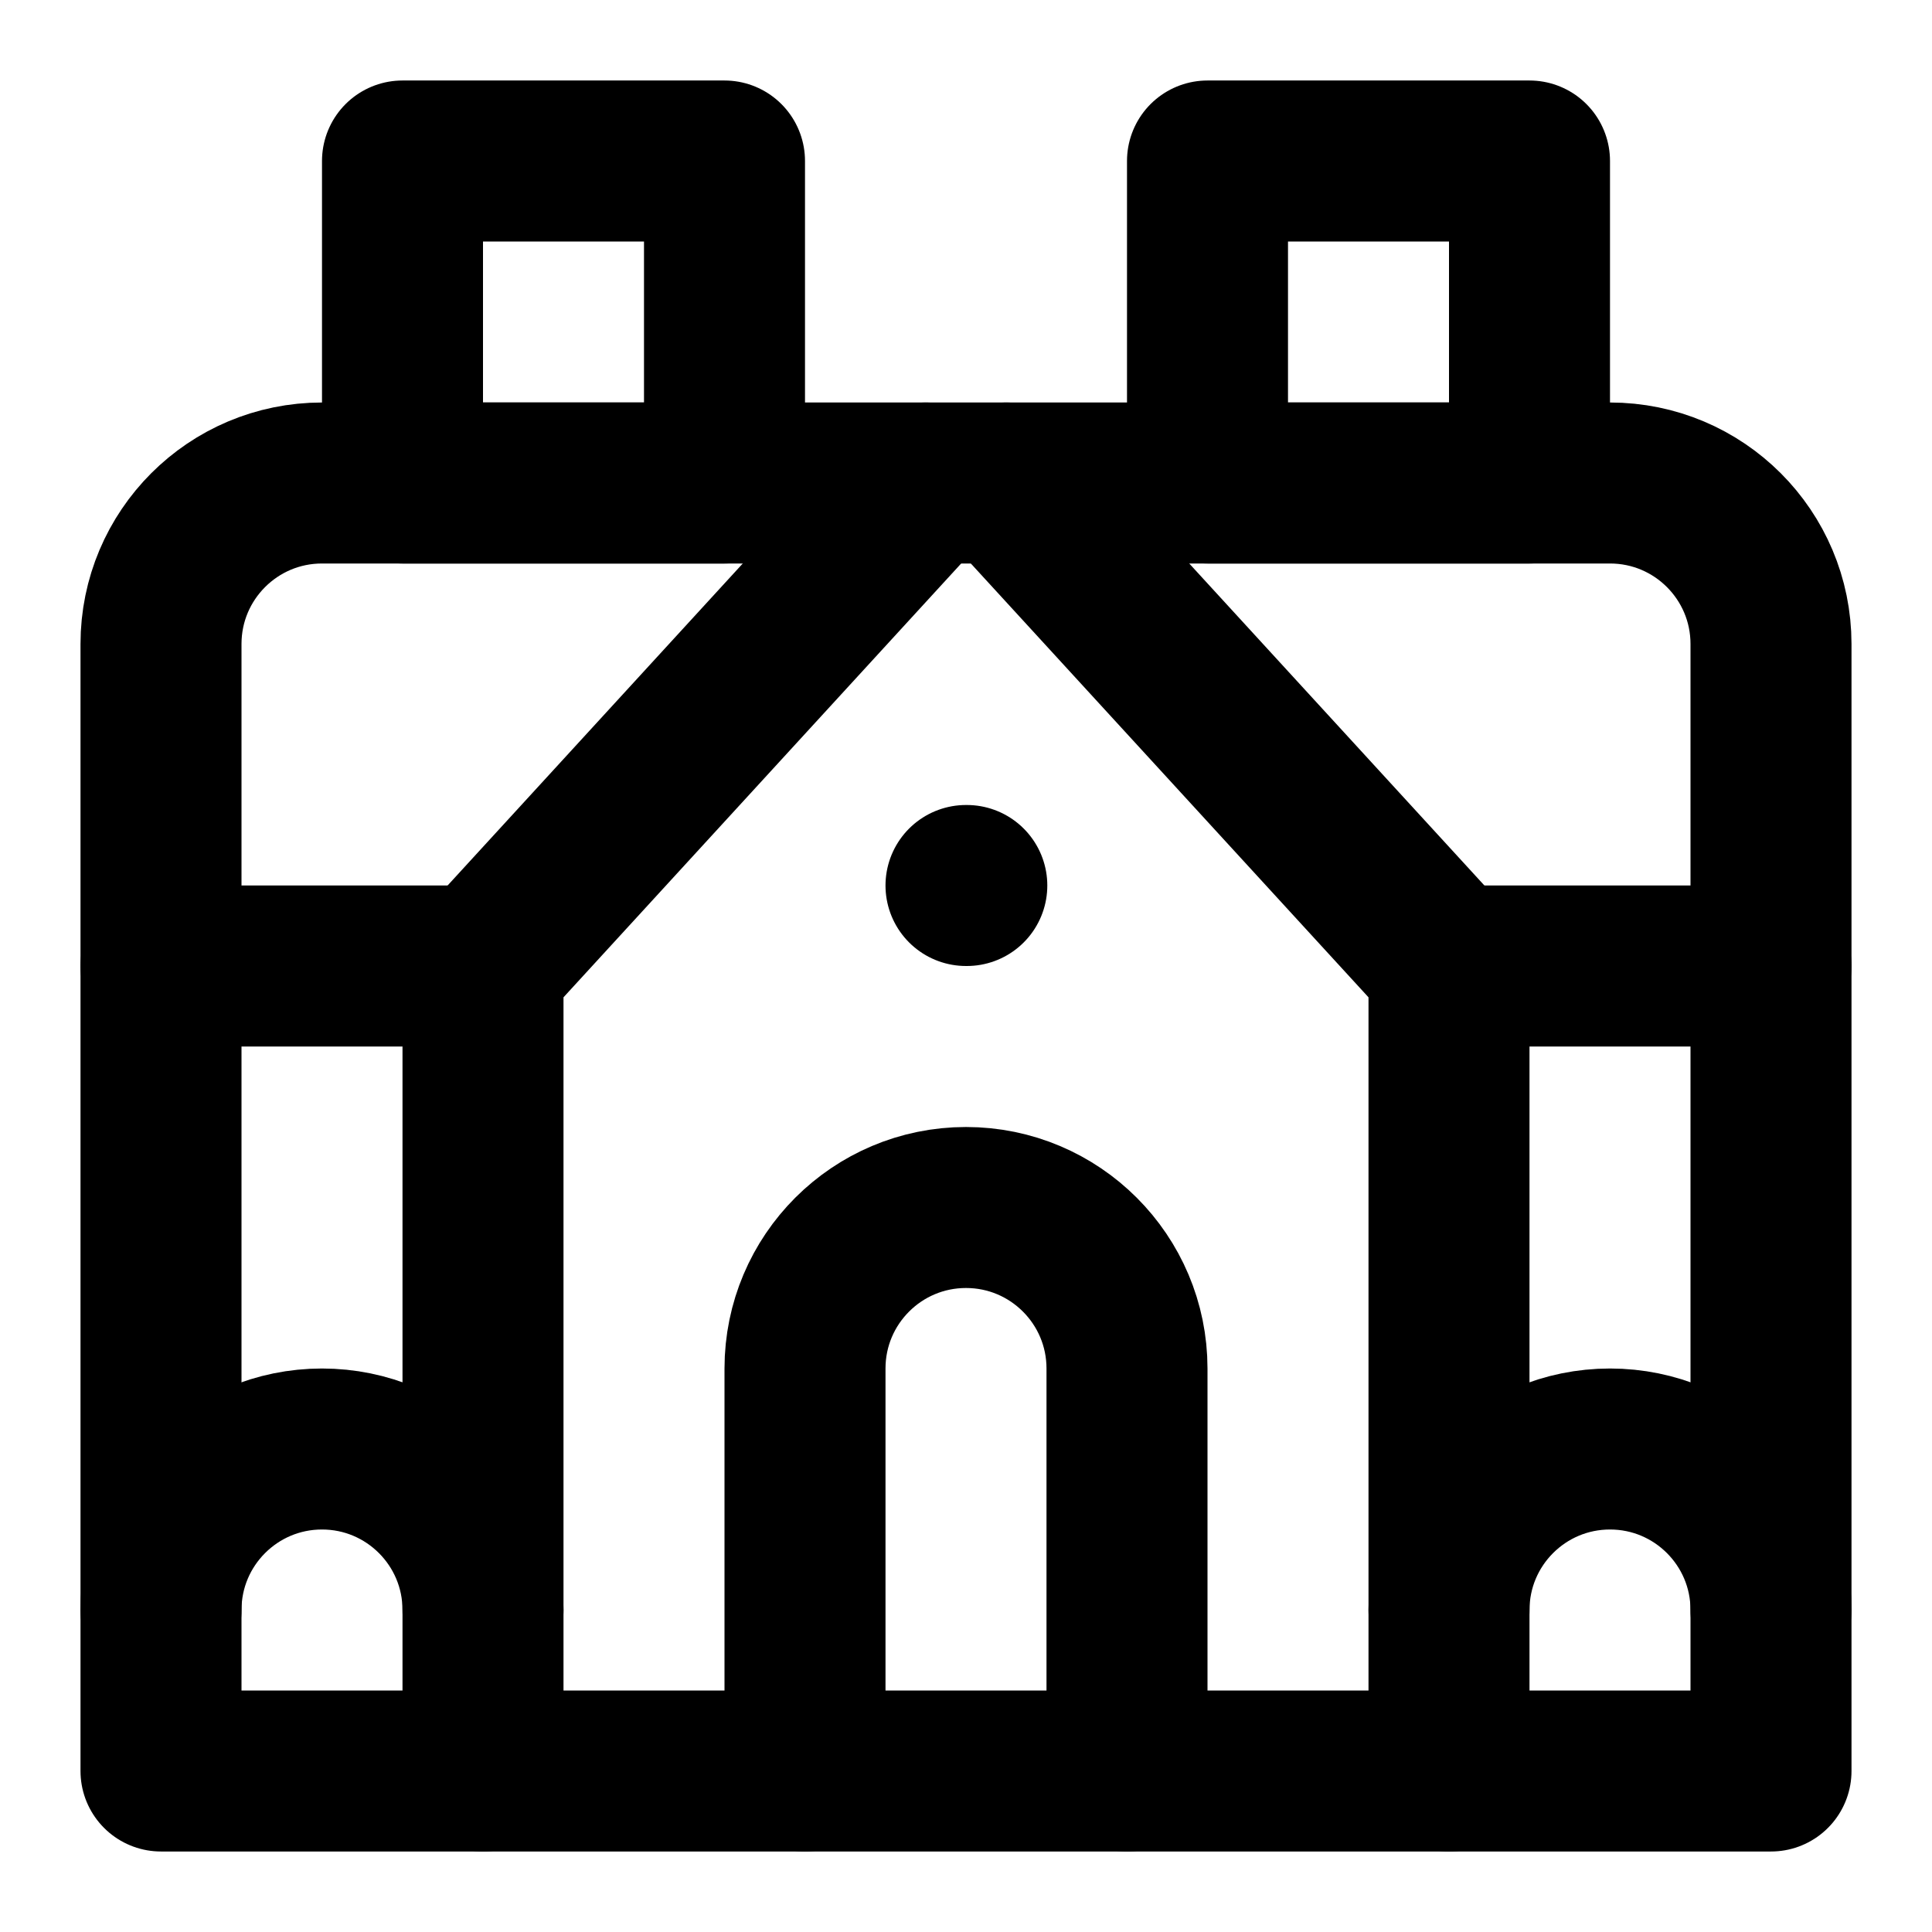
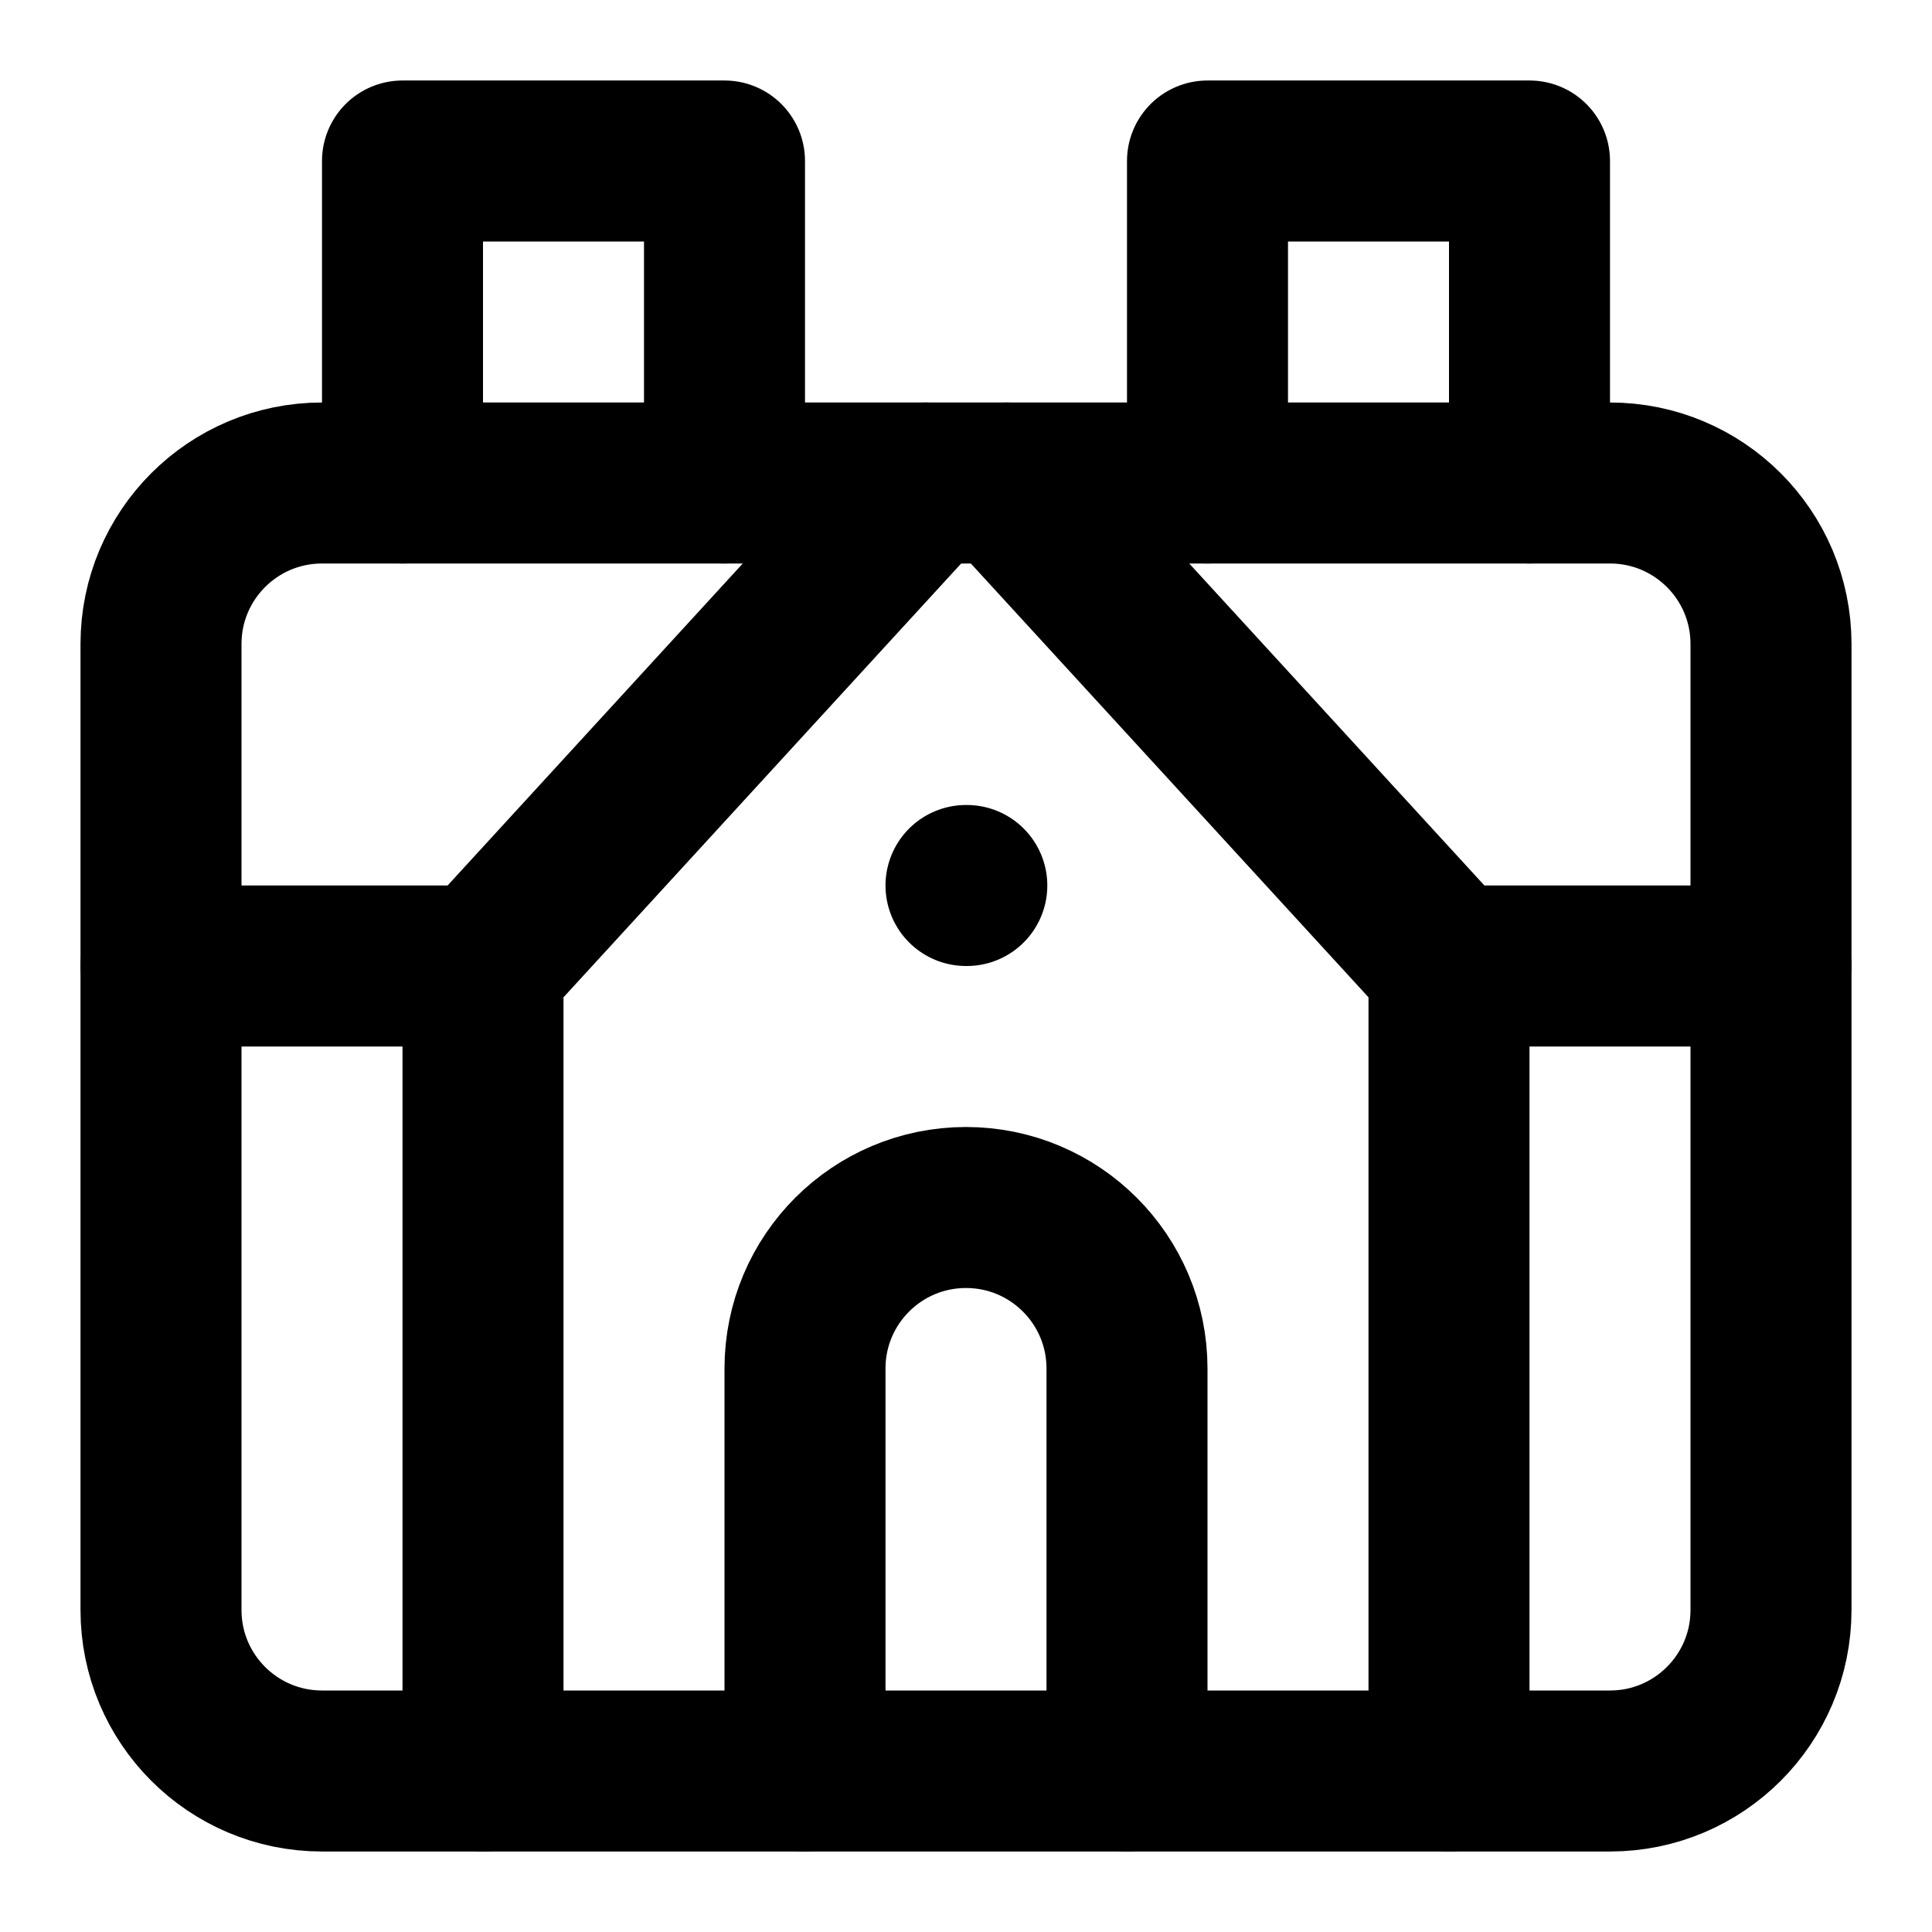
<svg xmlns="http://www.w3.org/2000/svg" width="24" height="24" viewBox="0 0 24 24" fill="none" stroke="currentColor" stroke-width="2" stroke-linecap="round" stroke-linejoin="round">
-   <rect width="4" height="4" x="5" y="2" />
-   <path d="M22 22H2V8a2 2 0 0 1 2-2h16a2 2 0 0 1 2 2Z" />
-   <rect width="4" height="4" x="15" y="2" />
+   <path d="M9 6V2H5v4" />
+   <path d="M19 6V2h-4v4" />
+   <rect width="20" height="16" x="2" y="6" rx="2" />
  <path d="M2 12h4" />
+   <path d="M6 22V12l5.5-6" />
  <path d="m12.5 6 5.5 6v10" />
-   <path d="M6 22V12l5.5-6" />
  <path d="M18 12h4" />
  <path d="M12 11h.01" />
  <path d="M10 22v-5a2 2 0 1 1 4 0v5" />
-   <path d="M2 20a2 2 0 1 1 4 0" />
-   <path d="M18 20a2 2 0 1 1 4 0" />
</svg>
